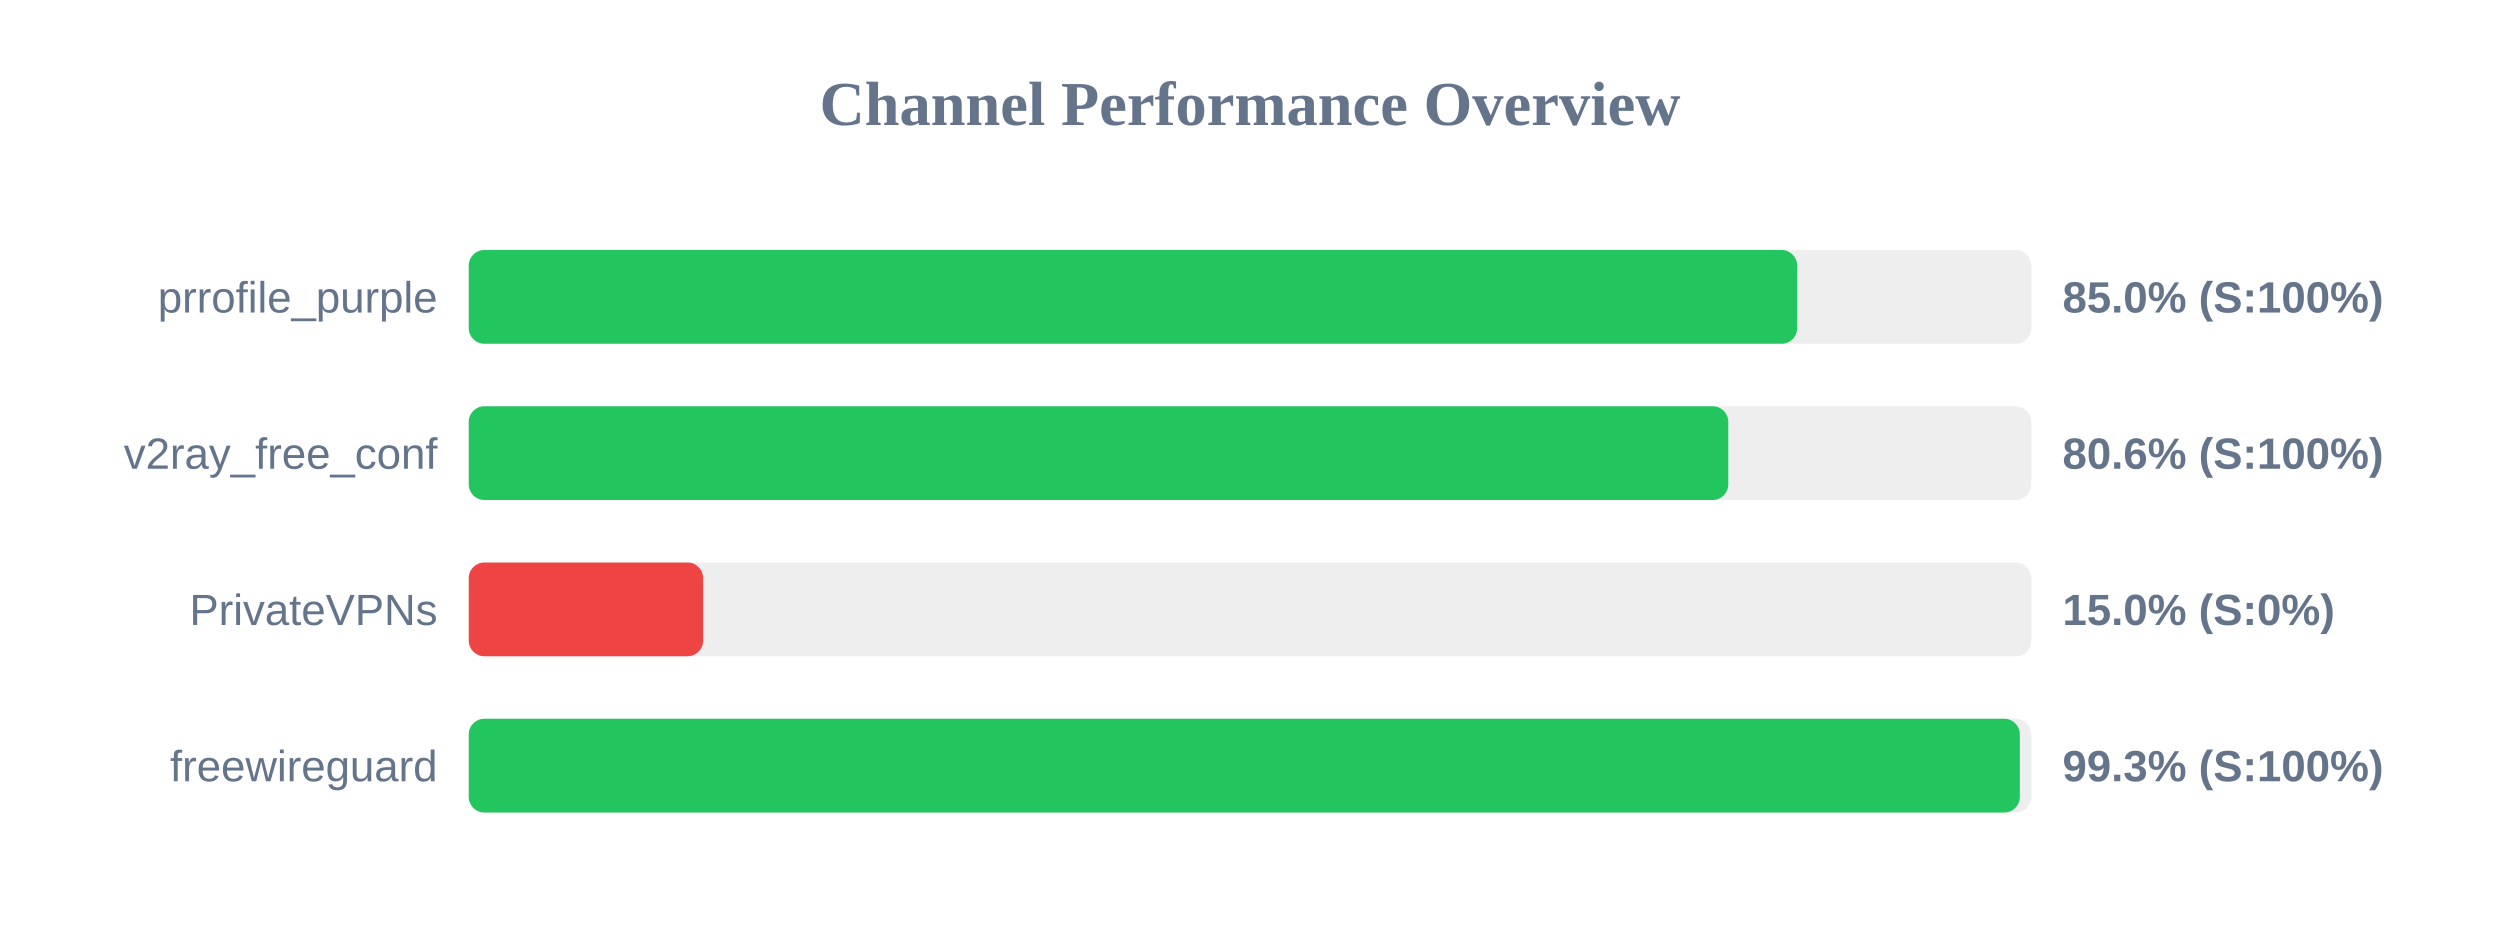
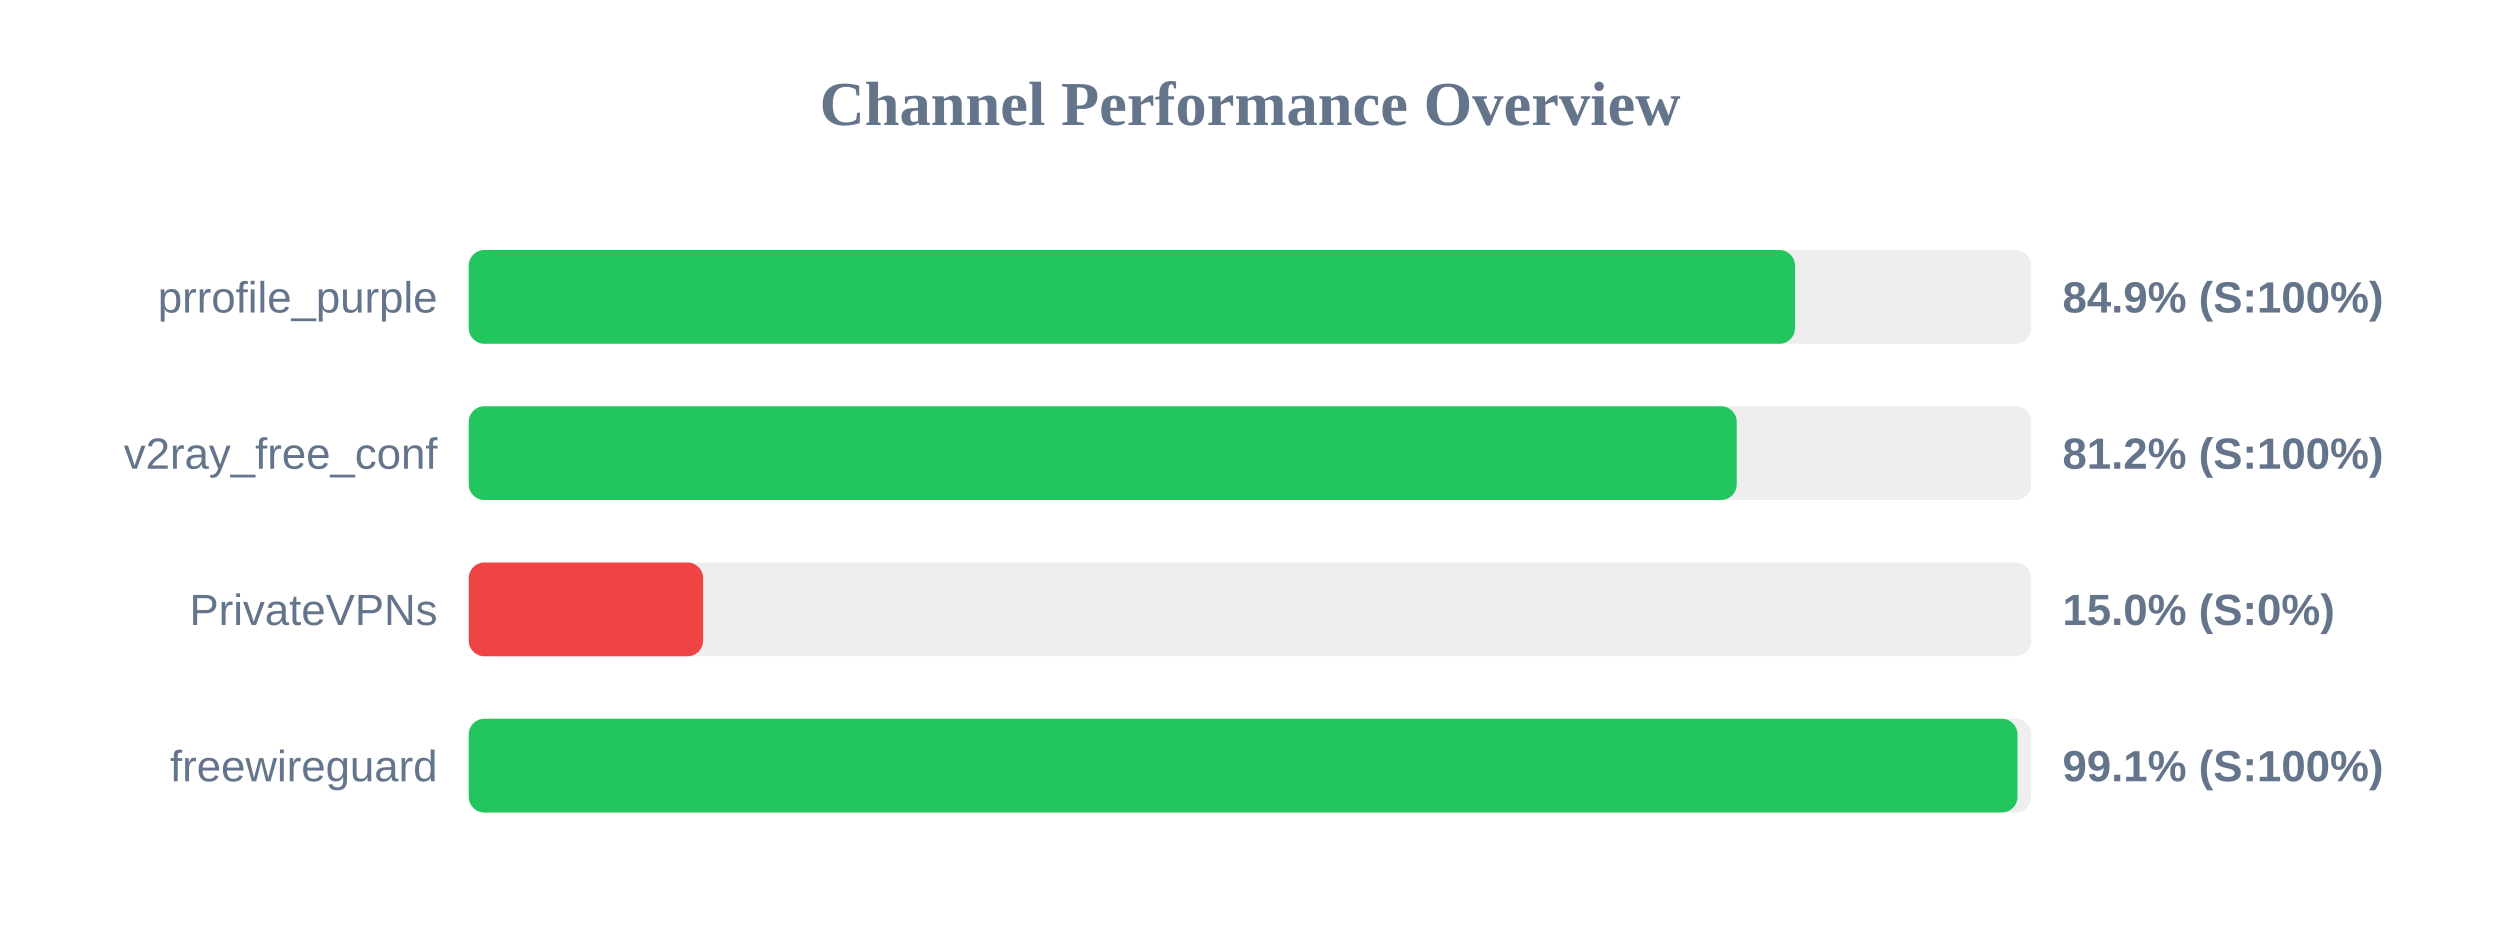
<svg xmlns="http://www.w3.org/2000/svg" width="800" height="300" version="1.1">
  <style>
        .row { font: 14px Arial; fill: #64748b; }
        .score { font: bold 14px Arial; fill: #64748b; }
    </style>
  <text x="400" y="40" text-anchor="middle" font-size="20px" font-weight="bold" fill="#64748b">Channel Performance Overview</text>
  <rect x="150" y="80" width="500" height="30" fill="#eee" rx="5" />
-   <rect x="150" y="80" width="425.1" height="30" fill="#22c55e" rx="5" />
+   <rect x="150" y="80" width="424.4" height="30" fill="#22c55e" rx="5" />
  <text x="140" y="100" text-anchor="end" class="row">prrofile_purple</text>
-   <text x="660" y="100" text-anchor="start" class="score">85.0% (S:100%)</text>
+   <text x="660" y="100" text-anchor="start" class="score">84.9% (S:100%)</text>
  <rect x="150" y="130" width="500" height="30" fill="#eee" rx="5" />
-   <rect x="150" y="130" width="403.05" height="30" fill="#22c55e" rx="5" />
+   <rect x="150" y="130" width="405.75" height="30" fill="#22c55e" rx="5" />
  <text x="140" y="150" text-anchor="end" class="row">v2ray_free_conf</text>
-   <text x="660" y="150" text-anchor="start" class="score">80.6% (S:100%)</text>
+   <text x="660" y="150" text-anchor="start" class="score">81.2% (S:100%)</text>
  <rect x="150" y="180" width="500" height="30" fill="#eee" rx="5" />
  <rect x="150" y="180" width="75.0" height="30" fill="#ef4444" rx="5" />
  <text x="140" y="200" text-anchor="end" class="row">PrivateVPNs</text>
  <text x="660" y="200" text-anchor="start" class="score">15.0% (S:0%)</text>
  <rect x="150" y="230" width="500" height="30" fill="#eee" rx="5" />
-   <rect x="150" y="230" width="496.35" height="30" fill="#22c55e" rx="5" />
+   <rect x="150" y="230" width="495.6" height="30" fill="#22c55e" rx="5" />
  <text x="140" y="250" text-anchor="end" class="row">freewireguard</text>
-   <text x="660" y="250" text-anchor="start" class="score">99.3% (S:100%)</text>
+   <text x="660" y="250" text-anchor="start" class="score">99.1% (S:100%)</text>
</svg>
